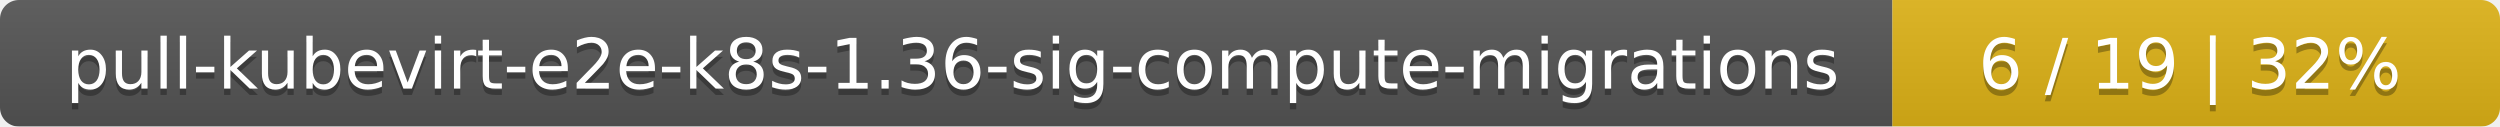
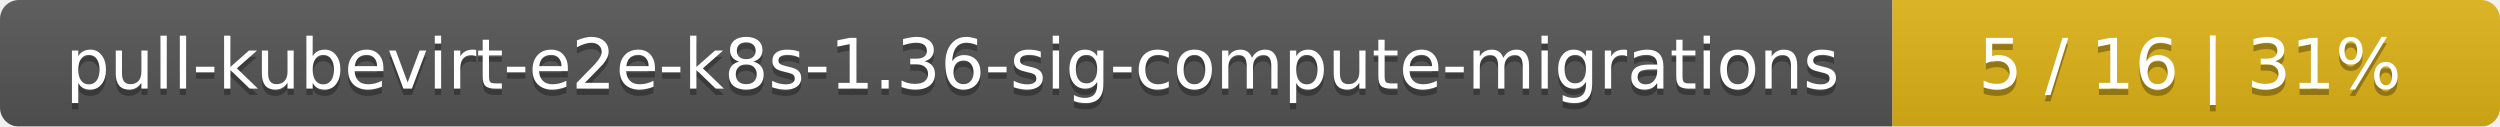
<svg xmlns="http://www.w3.org/2000/svg" width="395" height="20">
  <linearGradient id="smooth" x2="0" y2="100%">
    <stop offset="0" stop-color="#bbb" stop-opacity=".1" />
    <stop offset="1" stop-opacity=".1" />
  </linearGradient>
  <mask id="round">
    <rect width="395" height="20" rx="3" fill="#fff" />
  </mask>
  <g mask="url(#round)">
    <rect width="299" height="20" fill="#555" />
    <rect x="299" width="96" height="20" fill="#dfb317" />
    <rect width="395" height="20" fill="url(#smooth)" />
  </g>
  <g fill="#fff" text-anchor="middle" font-family="DejaVu Sans,Verdana,Geneva,sans-serif" font-size="11">
    <text x="150.5" y="15" fill="#010101" fill-opacity=".3">pull-kubevirt-e2e-k8s-1.36-sig-compute-migrations</text>
    <text x="150.5" y="14">pull-kubevirt-e2e-k8s-1.36-sig-compute-migrations</text>
-     <text x="346" y="15" fill="#010101" fill-opacity=".3">6 / 19    |    32%</text>
-     <text x="346" y="14">6 / 19    |    32%</text>
+     <text x="346" y="15" fill="#010101" fill-opacity=".3">5 / 16    |    31%</text>
+     <text x="346" y="14">5 / 16    |    31%</text>
  </g>
</svg>
